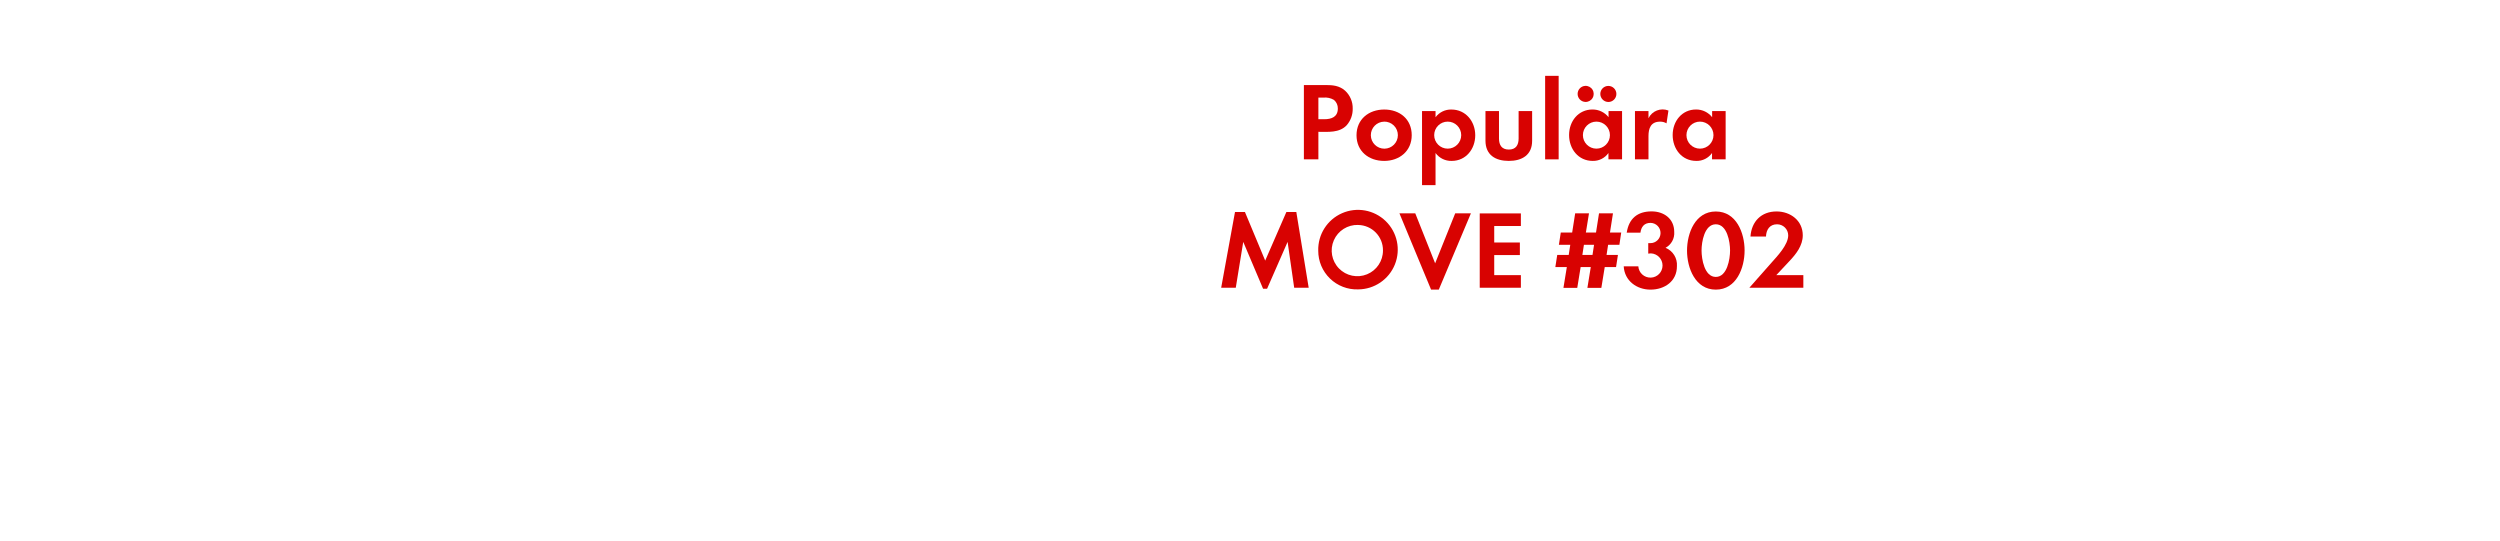
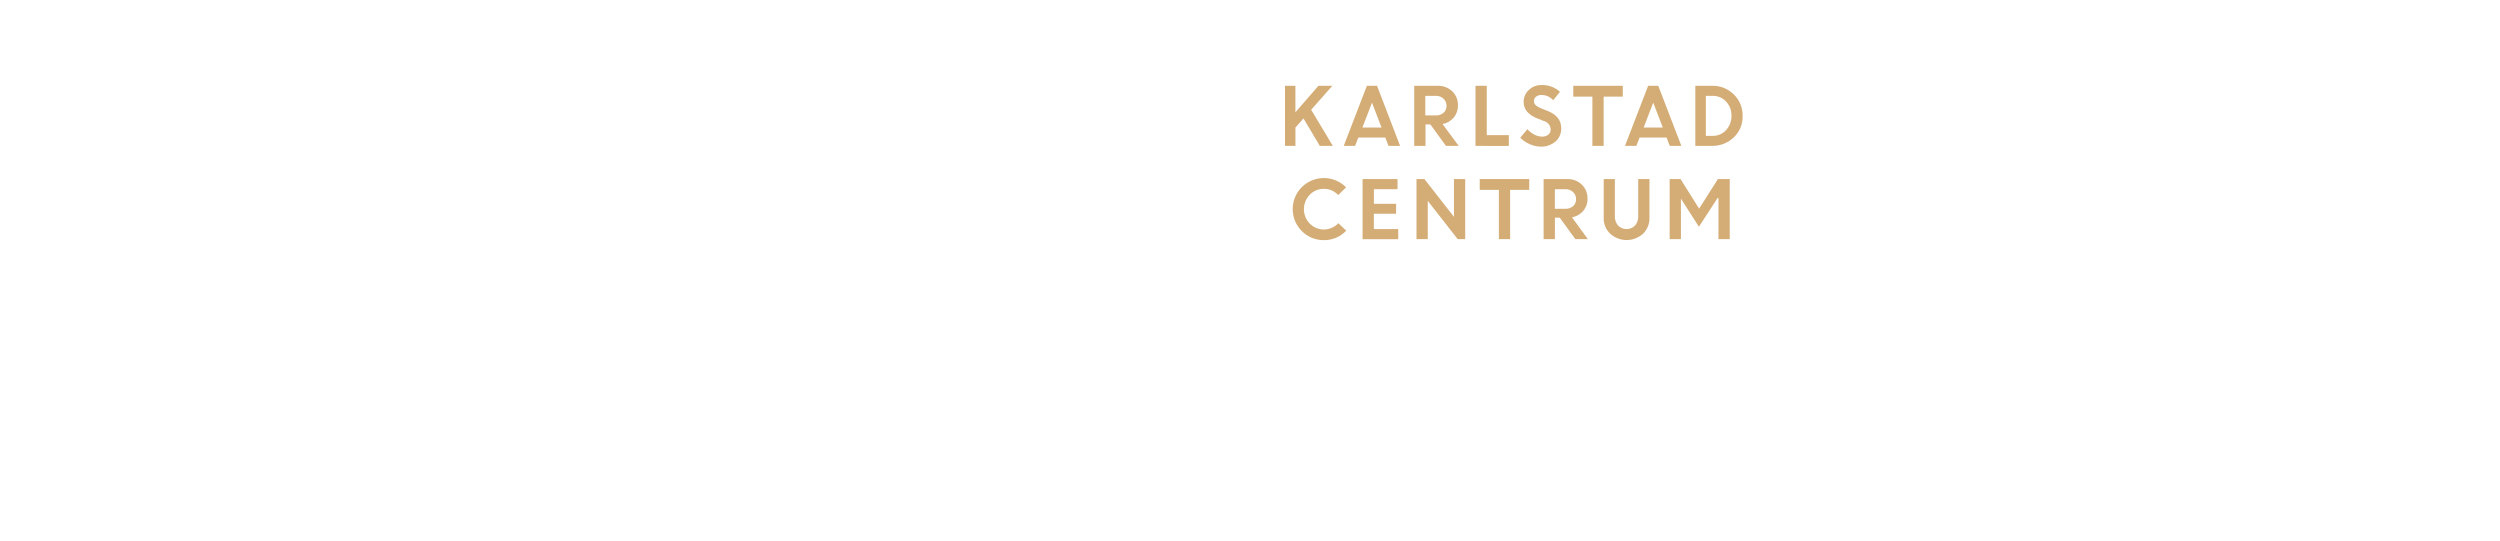
<svg xmlns="http://www.w3.org/2000/svg" id="Layer_1" data-name="Layer 1" viewBox="0 0 740 160">
  <defs>
-     <style>.cls-1{fill:#d80201;}</style>
+     <style>.cls-1{fill:#d4ac76;}</style>
  </defs>
-   <path class="cls-1" d="M398.62,37.07c-2.15,2.31-5.51,1.95-8.38,1.95v8.15h-4.29v-22h6.4c2.18,0,4.09.17,5.81,1.68a7,7,0,0,1,2.24,5.31A7.23,7.23,0,0,1,398.62,37.07Zm-3.76-7.49a5.13,5.13,0,0,0-3.13-.69h-1.49v6.4H392c2.15,0,4-.69,4-3.17A3.26,3.26,0,0,0,394.86,29.58Z" />
-   <path class="cls-1" d="M409.71,47.63c-4.55,0-8.18-2.84-8.18-7.59s3.63-7.62,8.22-7.62,8.12,2.87,8.12,7.59S414.23,47.63,409.71,47.63Zm0-11.62a4,4,0,1,0,4.06,4A4,4,0,0,0,409.67,36Z" />
-   <path class="cls-1" d="M429.71,47.63a5.72,5.72,0,0,1-4.79-2.34v9.51h-4V32.88h4v1.82a5.69,5.69,0,0,1,4.69-2.28c4.26,0,7.06,3.53,7.06,7.62S433.9,47.63,429.71,47.63ZM428.52,36a4,4,0,1,0,4,4A4,4,0,0,0,428.52,36Z" />
-   <path class="cls-1" d="M446.6,47.63c-3.93,0-6.9-1.75-6.9-6V32.88h4V41c0,1.95.83,3.27,2.91,3.27s2.9-1.32,2.9-3.27V32.88h4v8.75C453.53,45.88,450.53,47.63,446.6,47.63Z" />
-   <path class="cls-1" d="M457.36,47.17V22.45h4V47.17Z" />
-   <path class="cls-1" d="M476.1,47.17V45.29a5.52,5.52,0,0,1-4.65,2.34c-4.29,0-7-3.56-7-7.66s2.74-7.56,6.93-7.56a6,6,0,0,1,4.75,2.28V32.88h4V47.17Zm-6.9-17a2.38,2.38,0,0,1,0-4.75,2.38,2.38,0,1,1,0,4.75ZM472.54,36a4,4,0,1,0,4,4A4,4,0,0,0,472.54,36Zm3.53-5.81a2.41,2.41,0,0,1-2.38-2.38,2.38,2.38,0,1,1,2.38,2.38Z" />
-   <path class="cls-1" d="M493.29,36.51a3.53,3.53,0,0,0-1.91-.5c-2.71,0-3.43,1.91-3.43,4.29v6.86h-4V32.88h4V35a4.66,4.66,0,0,1,5.91-2.28Z" />
-   <path class="cls-1" d="M506.76,47.17V45.29a5.52,5.52,0,0,1-4.65,2.34c-4.29,0-7-3.56-7-7.66s2.74-7.56,6.93-7.56a6,6,0,0,1,4.75,2.28V32.88h4V47.17ZM503.19,36a4,4,0,1,0,4,4A4,4,0,0,0,503.19,36Z" />
-   <path class="cls-1" d="M383.08,85.17,381.13,71.6l-6.07,13.86h-1.19L368,71.6l-2.21,13.56h-4.32l4.09-22.41h2.94l6,14.39,6.27-14.39h2.94l3.66,22.41Z" />
-   <path class="cls-1" d="M402,85.66A11.42,11.42,0,0,1,390.2,74.21,11.77,11.77,0,1,1,402,85.66Zm0-19.08a7.59,7.59,0,1,0,7.36,7.56A7.47,7.47,0,0,0,402,66.59Z" />
-   <path class="cls-1" d="M425.88,85.73H423.6l-9.37-22.58h4.69l5.88,14.79,5.94-14.79h4.65Z" />
-   <path class="cls-1" d="M438,85.17v-22h12.18v3.73h-7.89v4.88h7.59V75.5h-7.59v5.94h7.89v3.73Z" />
-   <path class="cls-1" d="M479.34,72.46H476l-.46,3h3.37l-.56,3.6H475l-1,6.14h-4.13l1-6.14h-3l-1,6.14h-4.09l1-6.14h-3.4l.56-3.6h3.4l.46-3h-3.37l.56-3.63h3.37l.89-5.68h4.09l-.92,5.68h3l.89-5.68h4.13l-.89,5.68h3.33Zm-10.5,0-.46,3h3l.46-3Z" />
-   <path class="cls-1" d="M488.54,85.73c-4.09,0-7.69-2.64-7.92-6.9h4.32A3.59,3.59,0,1,0,488.67,75a6.39,6.39,0,0,0-.79.07v-3.1a3.57,3.57,0,0,0,.59,0,3,3,0,0,0,.1-6c-1.88,0-2.77,1.16-3,2.9h-4.06c.63-4.16,3.17-6.3,7.36-6.3,3.66,0,6.7,2.18,6.7,6.07A4.91,4.91,0,0,1,493,73.35a5.42,5.42,0,0,1,3.37,5.41C496.4,83.25,492.73,85.73,488.54,85.73Z" />
-   <path class="cls-1" d="M507.88,85.73c-6.07,0-8.52-6.4-8.52-11.55s2.41-11.58,8.52-11.58S516.4,69,516.4,74.14,514,85.73,507.88,85.73Zm0-19.34c-3.37,0-4.22,5.21-4.22,7.76s.86,7.82,4.22,7.82,4.22-5.28,4.22-7.82S511.25,66.39,507.88,66.39Z" />
-   <path class="cls-1" d="M517.81,85.17l6.5-7.36c1.78-2,5-5.35,5-8.15A3.29,3.29,0,0,0,526,66.39c-2.18,0-3.2,1.62-3.27,3.63h-4.59c.3-4.46,3.2-7.43,7.72-7.43,4.13,0,7.76,2.71,7.76,7.06,0,3.07-2,5.58-4,7.69l-3.83,4.09h8v3.73Z" />
+   <path class="cls-1" d="M380.36,43.18V25.4h3.08v7.84l6.81-7.84h4.12l-6.27,7.09,6.41,10.69h-3.84l-4.84-8.12-2.38,2.69v5.43Z" />
+   <path class="cls-1" d="M397.75,43.18,404.6,25.4h3l6.83,17.78H411l-.94-2.46h-8l-.95,2.46Zm8.36-12.8-2.84,7.38h5.67Z" />
+   <path class="cls-1" d="M418.61,43.18V25.4h7A6,6,0,0,1,429.84,27a5.54,5.54,0,0,1,1.71,4.22,5.34,5.34,0,0,1-1.27,3.6A5.72,5.72,0,0,1,427,36.73l4.78,6.45H428l-4.61-6.35h-1.44v6.35ZM425,28.37h-3.11v5.79H425a3.29,3.29,0,0,0,2.31-.79,2.65,2.65,0,0,0,.86-2.05,2.79,2.79,0,0,0-.89-2.11A3.17,3.17,0,0,0,425,28.37Z" />
+   <path class="cls-1" d="M436.75,43.18V25.4h3.33V40h6.53v3.2Z" />
+   <path class="cls-1" d="M456.22,43.41a8.55,8.55,0,0,1-3.35-.7A8.76,8.76,0,0,1,450,40.76l2.12-2.53a6.46,6.46,0,0,0,2,1.59,5,5,0,0,0,2.34.62,2.87,2.87,0,0,0,1.89-.61A1.91,1.91,0,0,0,459,38.3a2.65,2.65,0,0,0-2-2.47l-2-.79a7.63,7.63,0,0,1-3-2,4.53,4.53,0,0,1-1-3,4.62,4.62,0,0,1,1.51-3.38,5.16,5.16,0,0,1,3.77-1.48,7.65,7.65,0,0,1,5.47,2l-2,2.48a4.58,4.58,0,0,0-3.51-1.54,2.38,2.38,0,0,0-1.59.51,1.58,1.58,0,0,0-.6,1.25,1.66,1.66,0,0,0,.47,1.22,4.71,4.71,0,0,0,1.53.92l2.07.83q4,1.58,4,5.13a5,5,0,0,1-1.67,3.89A6.48,6.48,0,0,1,456.22,43.41Z" />
+   <path class="cls-1" d="M465.69,28.6V25.4h14.65v3.2h-5.66V43.18h-3.33V28.6Z" />
+   <path class="cls-1" d="M481,43.18l6.85-17.78h3l6.83,17.78h-3.43l-.94-2.46h-8l-.95,2.46Zm8.36-12.8-2.84,7.38h5.67Z" />
+   <path class="cls-1" d="M501.82,43.18V25.4h5.07a8.71,8.71,0,0,1,6.3,2.54,8.55,8.55,0,0,1,2.62,6.41,8.32,8.32,0,0,1-2.65,6.35,9.08,9.08,0,0,1-6.44,2.48Zm5.11-14.81h-2V40.21H507a5.12,5.12,0,0,0,3.93-1.72,6,6,0,0,0,1.58-4.24,5.86,5.86,0,0,0-1.6-4.2A5.22,5.22,0,0,0,506.93,28.37Z" />
+   <path class="cls-1" d="M398.49,68.27a8.87,8.87,0,0,1-6.59,2.81,9,9,0,0,1-6.57-2.69,9.2,9.2,0,0,1,0-13,9.26,9.26,0,0,1,13.12.07l-2.35,2.28a5.57,5.57,0,0,0-4.22-1.84,5.64,5.64,0,0,0-4.21,1.76,6.14,6.14,0,0,0,0,8.51,5.87,5.87,0,0,0,8.48-.1Z" />
+   <path class="cls-1" d="M413.24,63.26h-6.58v4.55h7.22v3H403.32V53h10.35v3h-7v4.32h6.58Z" />
+   <path class="cls-1" d="M419.28,70.78V53h2.34l8.75,11.18V53h3.33V70.78h-2.23l-8.85-11.32V70.78Z" />
+   <path class="cls-1" d="M438,56.2V53h14.65v3.2H447V70.78h-3.33V56.2Z" />
+   <path class="cls-1" d="M456.91,70.78V53h7a6,6,0,0,1,4.28,1.62,5.53,5.53,0,0,1,1.71,4.22,5.34,5.34,0,0,1-1.27,3.6,5.72,5.72,0,0,1-3.32,1.89L470,70.78H466.3l-4.61-6.35h-1.44v6.35ZM463.35,56h-3.11v5.8h3.11a3.29,3.29,0,0,0,2.31-.79,2.65,2.65,0,0,0,.86-2.05,2.8,2.8,0,0,0-.89-2.11A3.18,3.18,0,0,0,463.35,56Z" />
+   <path class="cls-1" d="M486.34,69.18a7.25,7.25,0,0,1-9.73,0,6.3,6.3,0,0,1-1.92-4.7V53H478V64a4.08,4.08,0,0,0,.92,2.74,3.54,3.54,0,0,0,5.07,0,4,4,0,0,0,.92-2.71V53h3.33V64.48A6.3,6.3,0,0,1,486.34,69.18Z" />
+   <path class="cls-1" d="M494.22,70.78V53h3.22l5.5,8.76L508.5,53H512V70.78h-3.33V58.61l-.27,0-5.52,8.51-5.38-8.4h.05V70.78Z" />
</svg>
